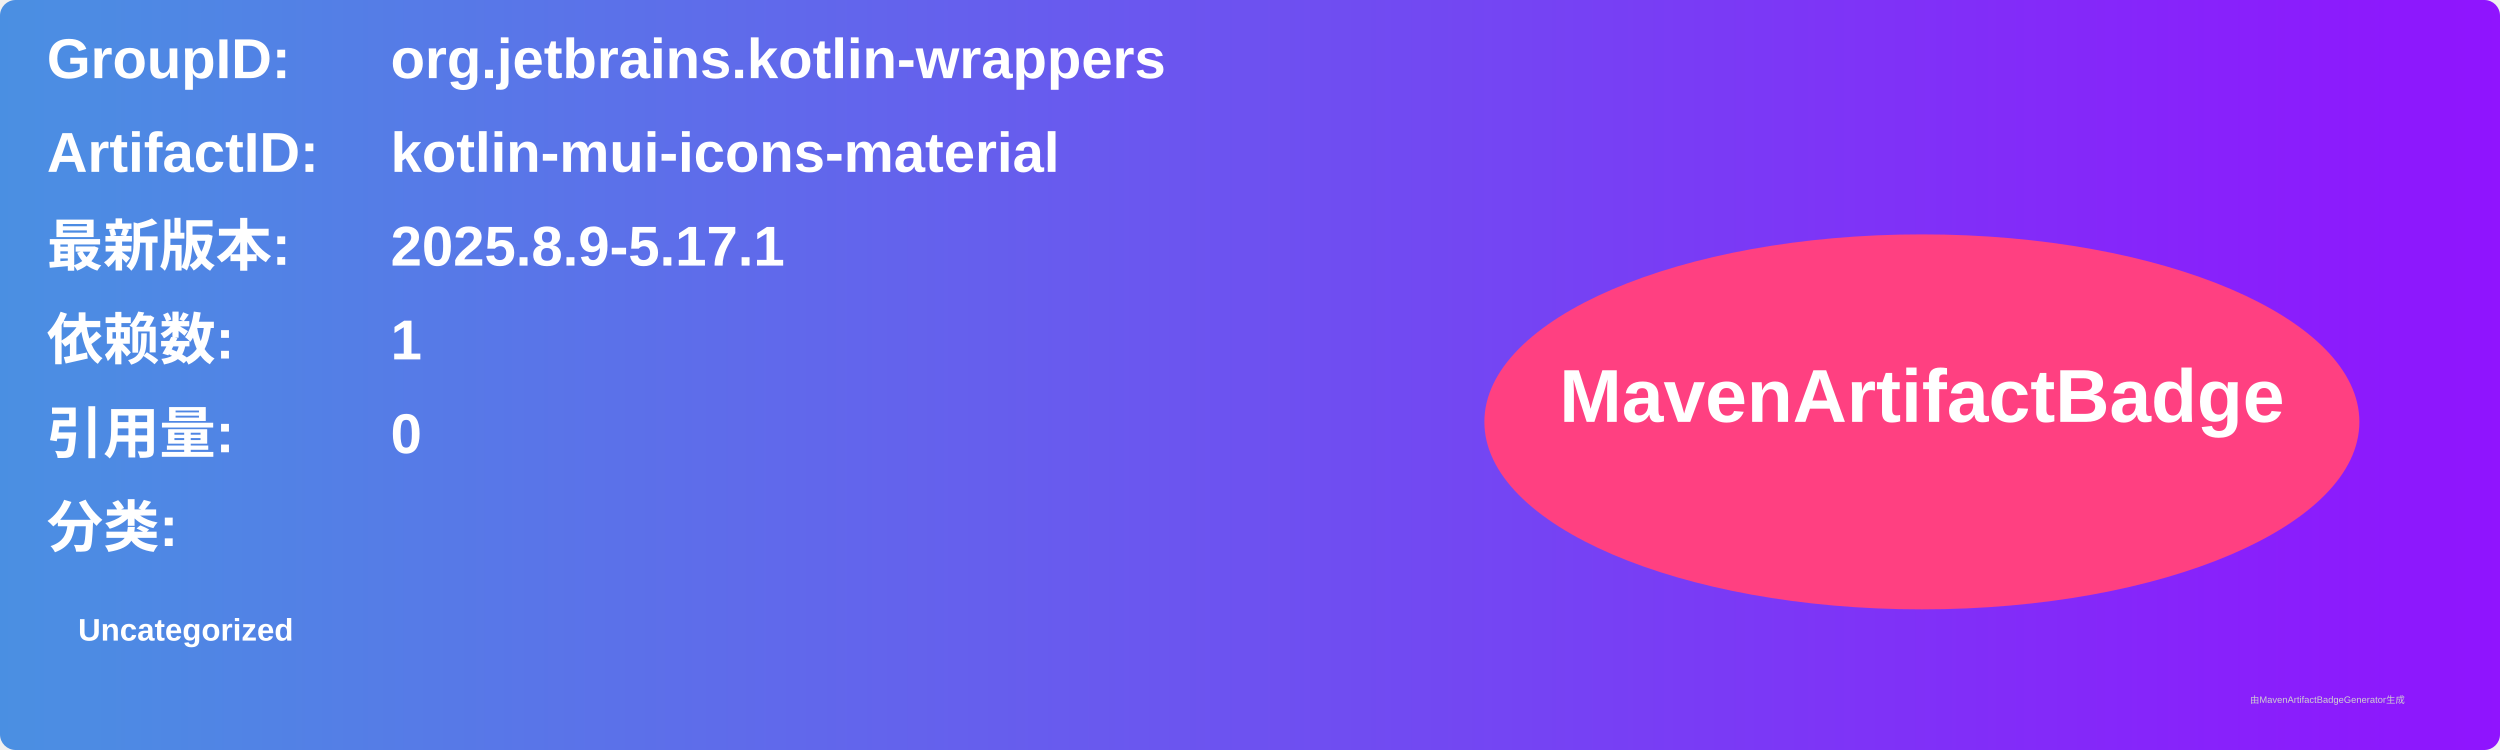
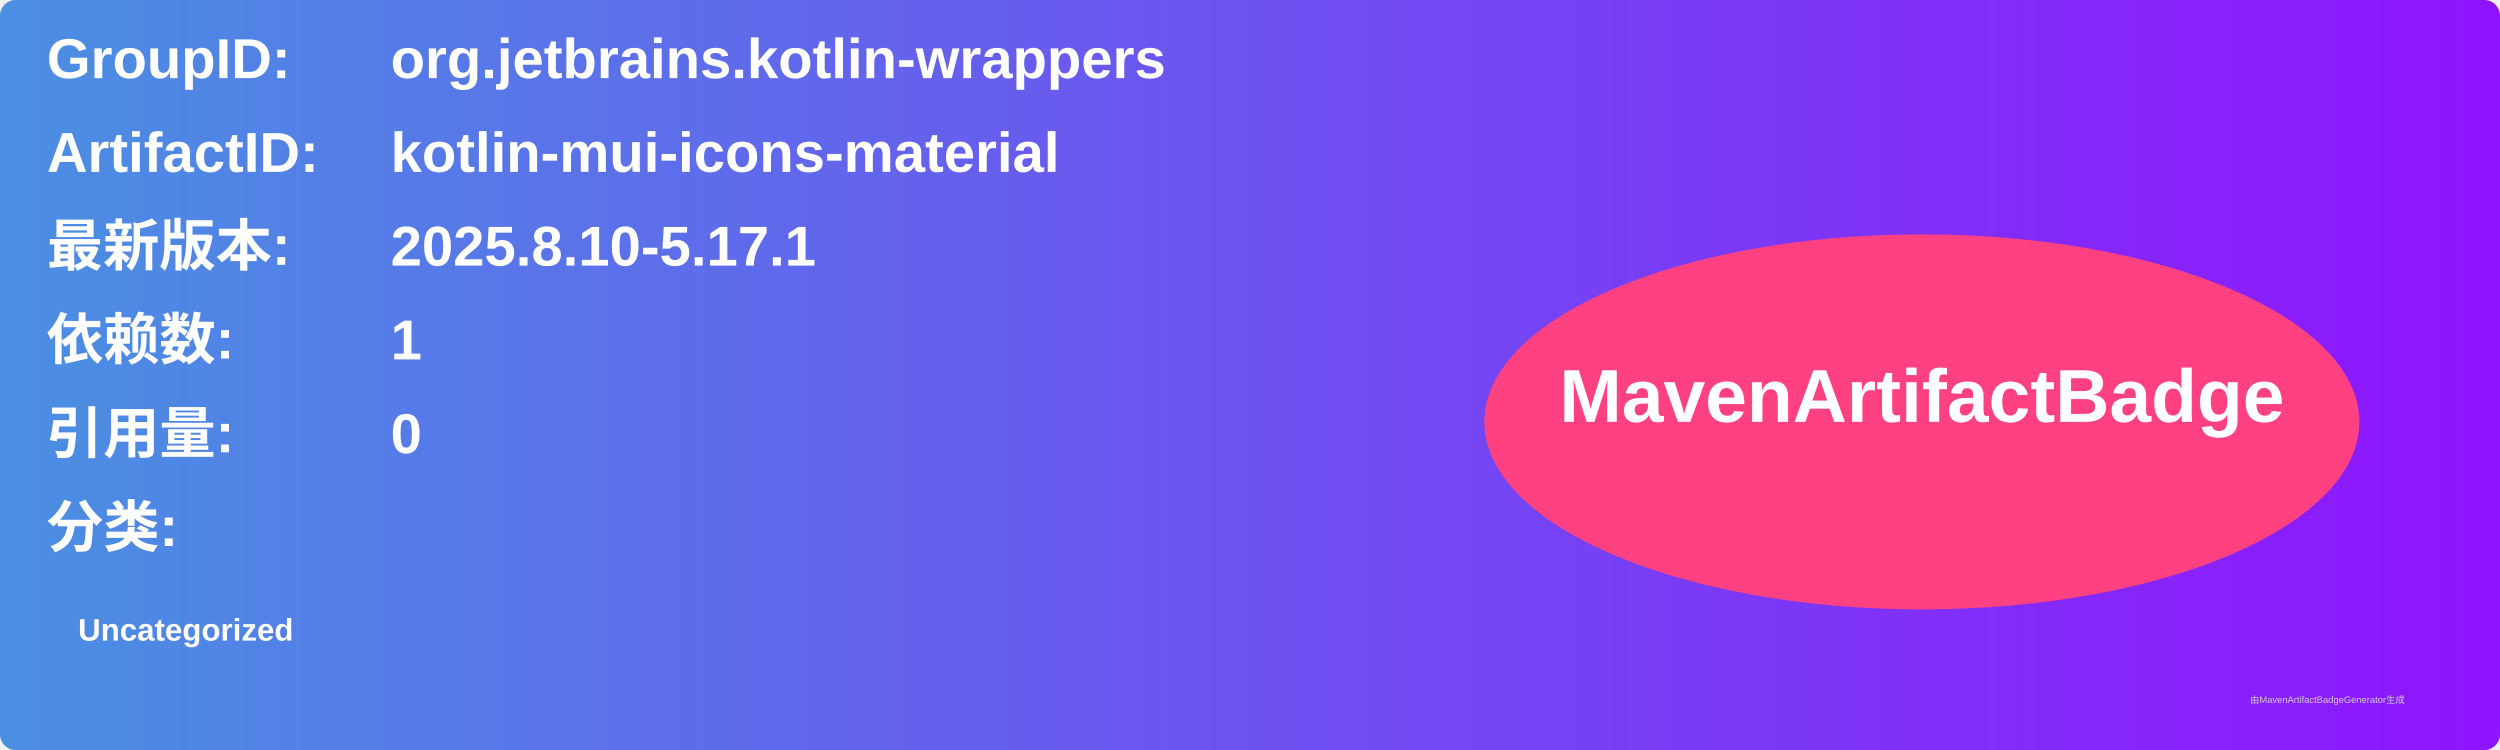
<svg xmlns="http://www.w3.org/2000/svg" width="800" height="240" viewBox="0 0 800 240">
  <linearGradient id="grad" x1="0%" y1="0%" x2="100%" y2="0%">
    <stop offset="0%" stop-color="#4a90e2" />
    <stop offset="100%" stop-color="#9013fe" />
  </linearGradient>
  <rect width="100%" height="100%" rx="5" ry="5" fill="url(#grad)" />
  <g transform="translate(15, 15)">
    <text x="0" y="10" font-family="Arial" font-size="18" fill="white" font-weight="bold" width="260">GroupID:</text>
    <text x="110" y="10" font-family="Arial" font-size="18" fill="white" font-weight="bold" width="460">org.jetbrains.kotlin-wrappers</text>
    <text x="0" y="40" font-family="Arial" font-size="18" fill="white" font-weight="bold" width="260">ArtifactID:</text>
    <text x="110" y="40" font-family="Arial" font-size="18" fill="white" font-weight="bold" width="460">kotlin-mui-icons-material</text>
    <text x="0" y="70" font-family="Arial" font-size="18" fill="white" font-weight="bold">最新版本:</text>
    <text x="110" y="70" font-family="Arial" font-size="18" fill="white" font-weight="bold">
-       <tspan font-weight="bold">2025.8.9-5.17.1</tspan>
+       <tspan font-weight="bold">2025.8.10-5.17.1</tspan>
    </text>
    <text x="0" y="100" font-family="Arial" font-size="18" fill="white" font-weight="bold">依赖数: </text>
    <text x="110" y="100" font-family="Arial" font-size="18" fill="white">
      <tspan font-weight="bold">1</tspan>
    </text>
    <text x="0" y="130" font-family="Arial" font-size="18" fill="white" font-weight="bold">引用量: </text>
    <text x="110" y="130" font-family="Arial" font-size="18" fill="white">
      <tspan font-weight="bold">0</tspan>
    </text>
    <text x="0" y="160" font-family="Arial" font-size="18" fill="white" font-weight="bold">分类:</text>
    <text x="10" y="190" font-family="Arial" font-size="10" fill="white">
      <tspan font-weight="bold">Uncategorized</tspan>
    </text>
    <ellipse cx="600" cy="120" rx="140" ry="60" fill="#ff4081" />
    <text x="600" y="120" text-anchor="middle" font-family="Arial" font-size="24" fill="white" font-weight="bold">MavenArtifactBadge</text>
  </g>
  <text x="720" y="225" font-family="Arial" font-size="3" fill="#d0d0d0">由MavenArtifactBadgeGenerator生成</text>
</svg>
